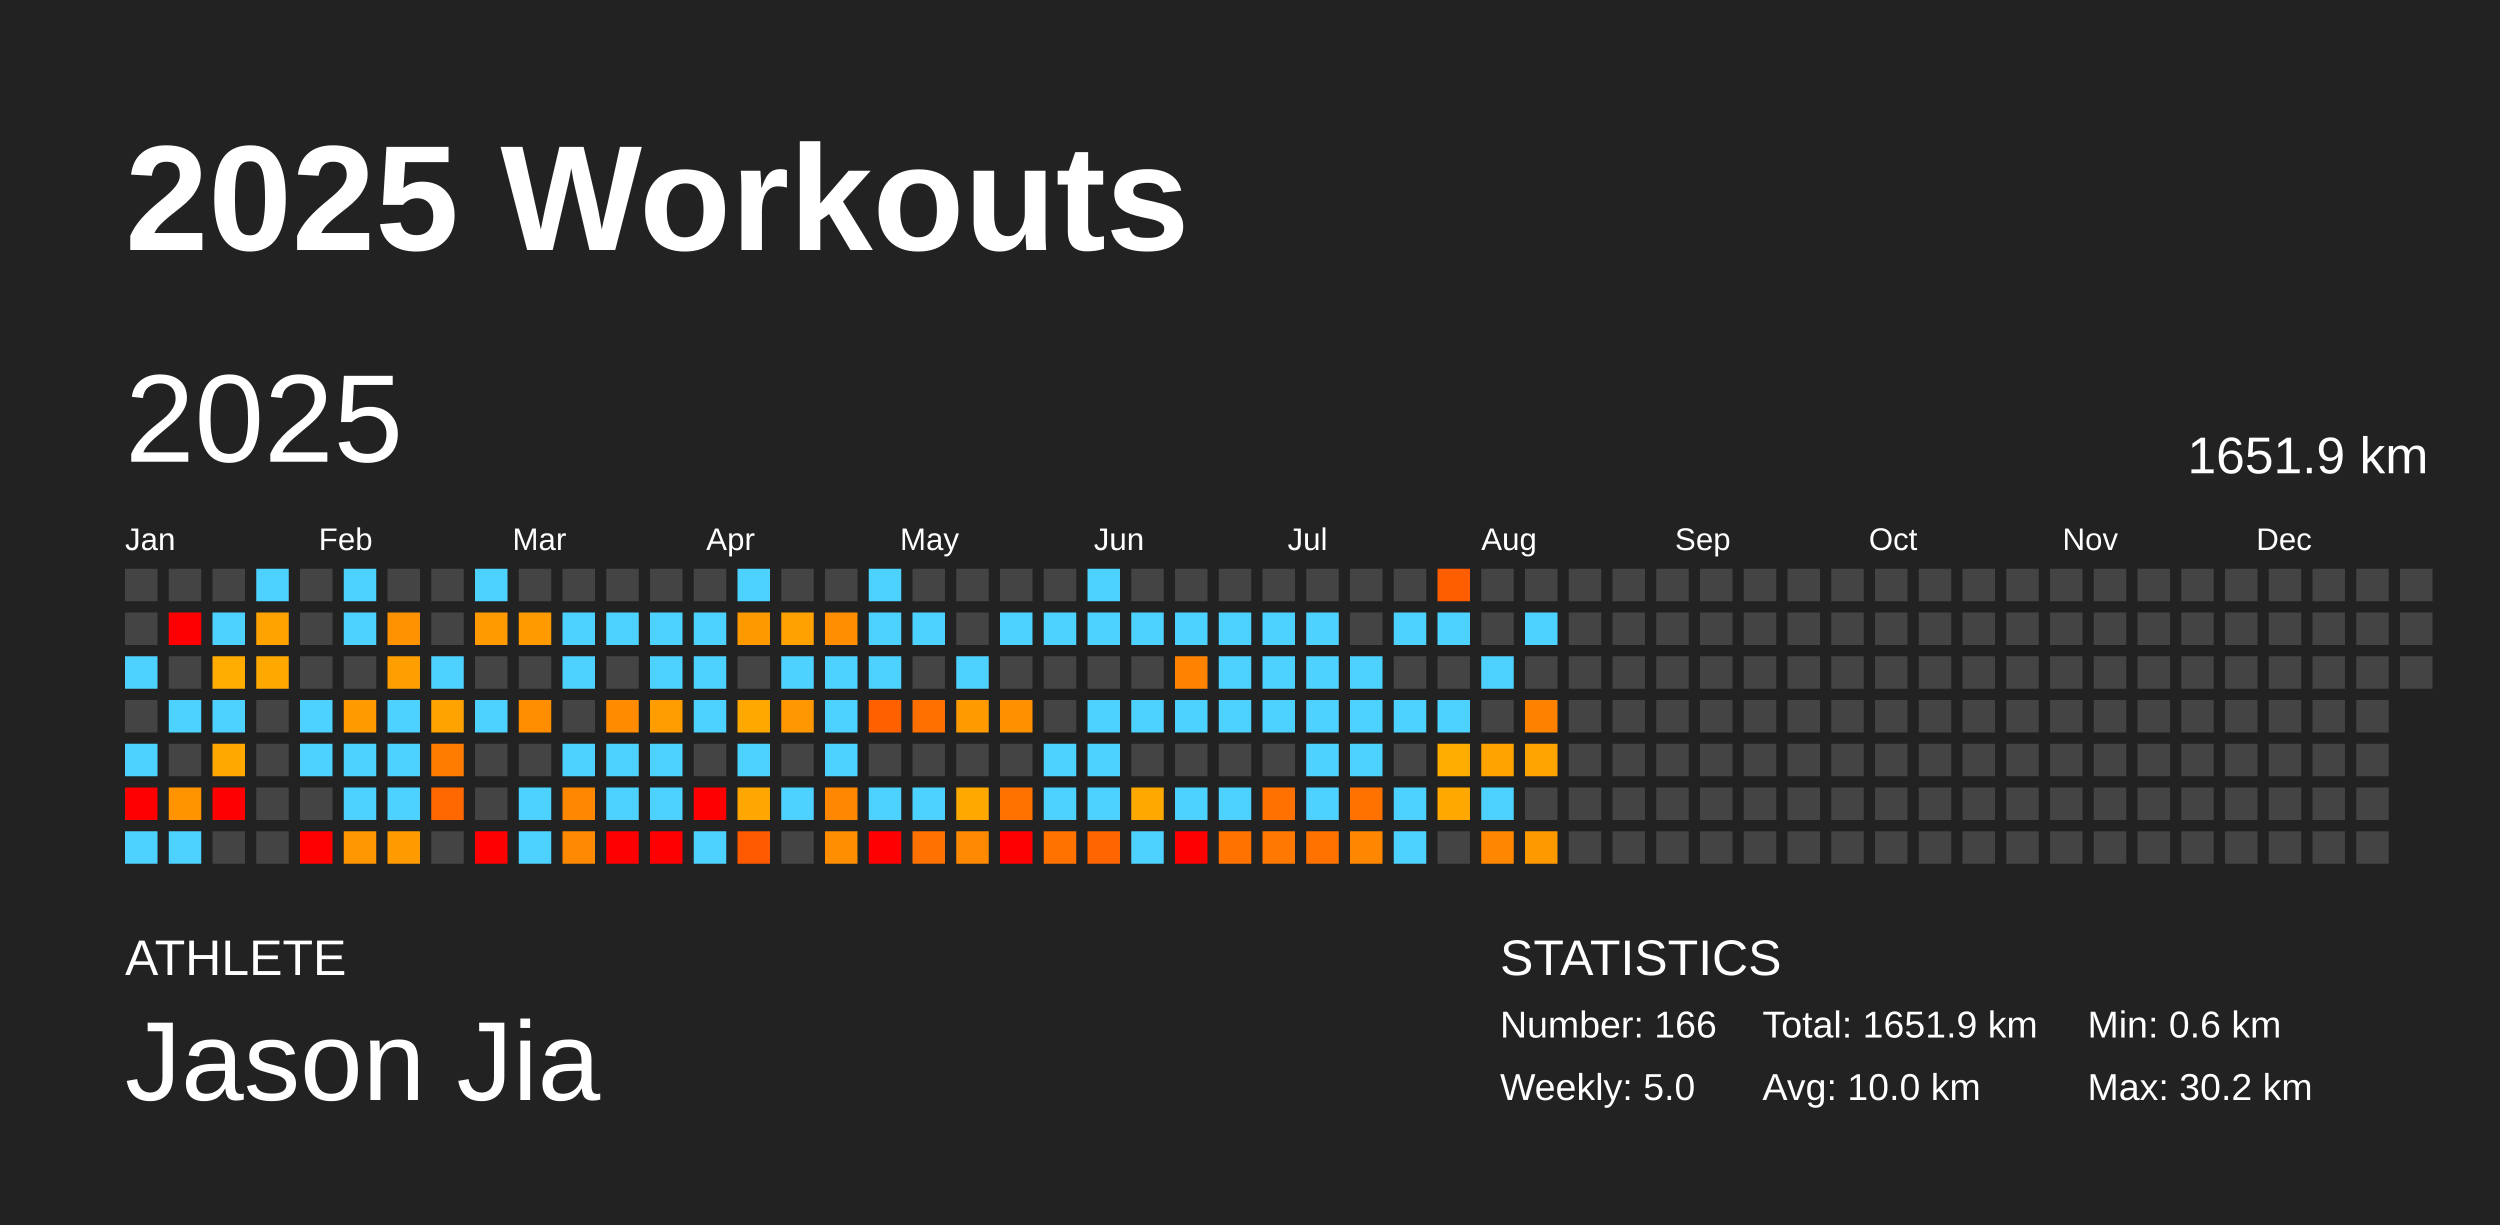
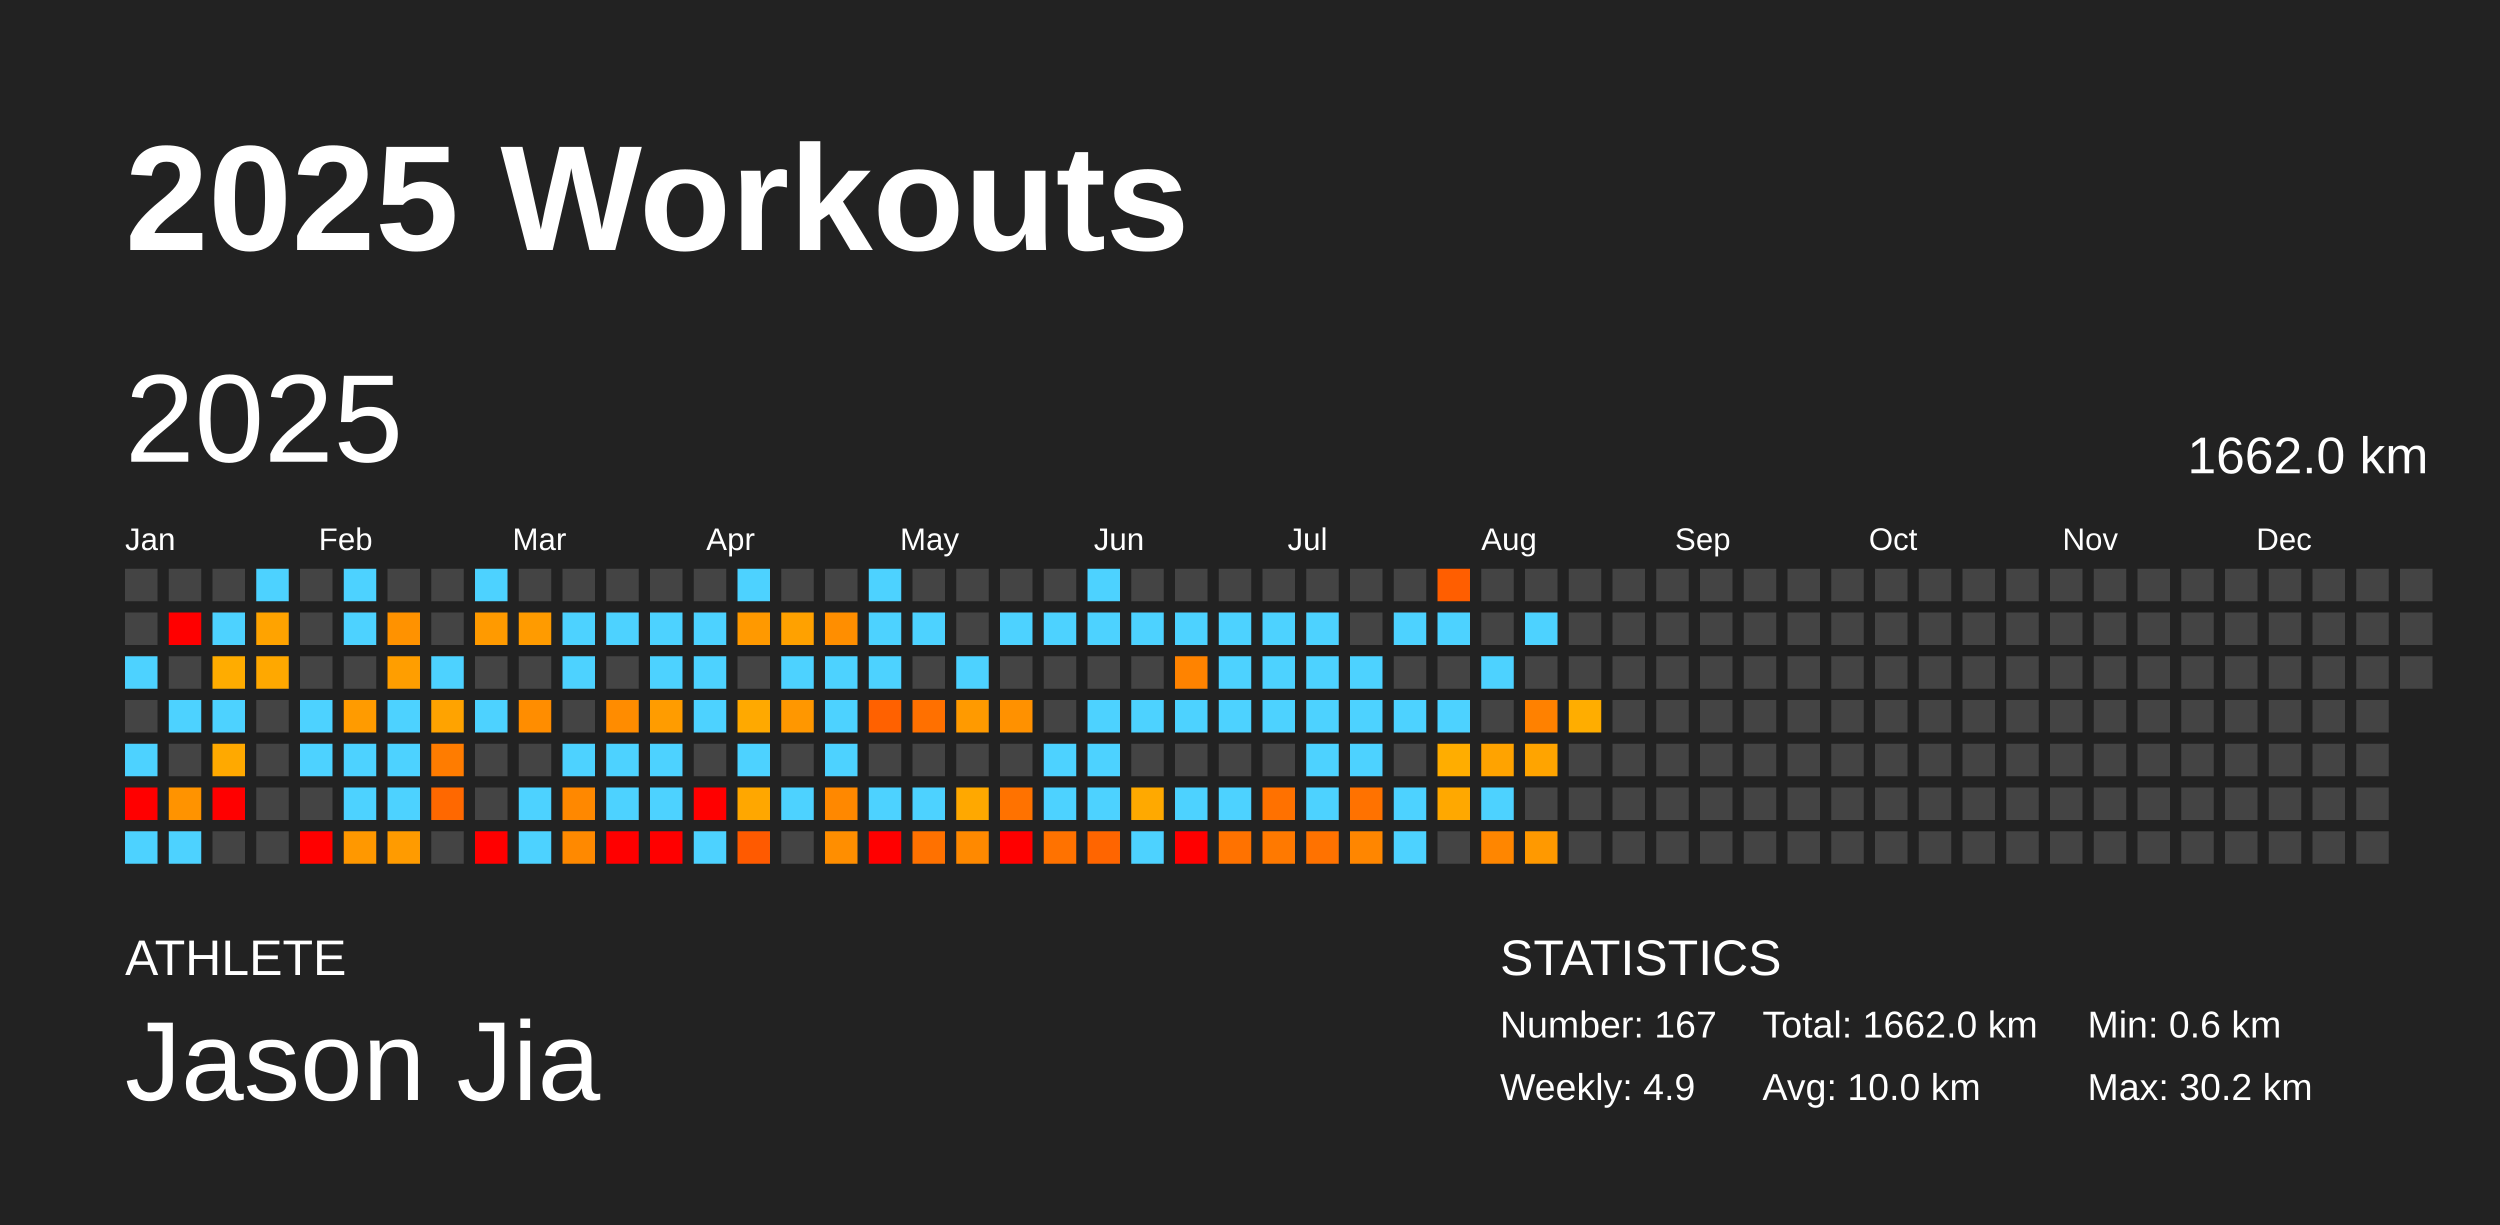
<svg xmlns="http://www.w3.org/2000/svg" baseProfile="full" height="98mm" version="1.1" viewBox="0,0,200,98" width="200mm">
  <defs />
  <rect fill="#222222" height="98" width="200" x="0" y="0" />
  <text fill="#FFFFFF" style="font-size:12px; font-family:Arial; font-weight:bold;" x="10" y="20">2025 Workouts</text>
  <text fill="#FFFFFF" style="font-size:4px; font-family:Arial" x="10" y="78">ATHLETE</text>
  <text fill="#FFFFFF" style="font-size:9px; font-family:Arial" x="10" y="88">Jason Jia</text>
  <text fill="#FFFFFF" style="font-size:4px; font-family:Arial" x="120" y="78">STATISTICS</text>
-   <text fill="#FFFFFF" style="font-size:3px; font-family:Arial" x="120" y="83">Number: 166</text>
-   <text fill="#FFFFFF" style="font-size:3px; font-family:Arial" x="120" y="88">Weekly: 5.0</text>
-   <text fill="#FFFFFF" style="font-size:3px; font-family:Arial" x="141" y="83">Total: 1651.9 km</text>
+   <text fill="#FFFFFF" style="font-size:3px; font-family:Arial" x="120" y="83">Number: 167</text>
+   <text fill="#FFFFFF" style="font-size:3px; font-family:Arial" x="120" y="88">Weekly: 4.9</text>
+   <text fill="#FFFFFF" style="font-size:3px; font-family:Arial" x="141" y="83">Total: 1662.0 km</text>
  <text fill="#FFFFFF" style="font-size:3px; font-family:Arial" x="141" y="88">Avg: 10.0 km</text>
  <text fill="#FFFFFF" style="font-size:3px; font-family:Arial" x="167" y="83">Min: 0.6 km</text>
  <text fill="#FFFFFF" style="font-size:3px; font-family:Arial" x="167" y="88">Max: 30.2 km</text>
  <text dominant-baseline="hanging" fill="#FFFFFF" style="font-size:10.0px; font-family:Arial;" x="10" y="30">2025</text>
-   <text dominant-baseline="hanging" fill="#FFFFFF" style="font-size:4.125px; font-family:Arial;" x="175" y="35">1651.9 km</text>
+   <text dominant-baseline="hanging" fill="#FFFFFF" style="font-size:4.125px; font-family:Arial;" x="175" y="35">1662.0 km</text>
  <text fill="#FFFFFF" style="font-size:2.5px; font-family:Arial" x="10.0" y="44">Jan</text>
  <text fill="#FFFFFF" style="font-size:2.5px; font-family:Arial" x="25.5" y="44">Feb</text>
  <text fill="#FFFFFF" style="font-size:2.5px; font-family:Arial" x="41.0" y="44">Mar</text>
  <text fill="#FFFFFF" style="font-size:2.5px; font-family:Arial" x="56.5" y="44">Apr</text>
  <text fill="#FFFFFF" style="font-size:2.5px; font-family:Arial" x="72.0" y="44">May</text>
  <text fill="#FFFFFF" style="font-size:2.5px; font-family:Arial" x="87.5" y="44">Jun</text>
  <text fill="#FFFFFF" style="font-size:2.5px; font-family:Arial" x="103.0" y="44">Jul</text>
  <text fill="#FFFFFF" style="font-size:2.5px; font-family:Arial" x="118.5" y="44">Aug</text>
  <text fill="#FFFFFF" style="font-size:2.5px; font-family:Arial" x="134.0" y="44">Sep</text>
  <text fill="#FFFFFF" style="font-size:2.5px; font-family:Arial" x="149.5" y="44">Oct</text>
  <text fill="#FFFFFF" style="font-size:2.5px; font-family:Arial" x="165.0" y="44">Nov</text>
  <text fill="#FFFFFF" style="font-size:2.5px; font-family:Arial" x="180.5" y="44">Dec</text>
  <rect fill="#444444" height="2.6" width="2.6" x="10.0" y="45.5" />
  <rect fill="#444444" height="2.6" width="2.6" x="10.0" y="49.0" />
  <rect fill="#4dd2ff" height="2.6" width="2.6" x="10.0" y="52.5" />
  <rect fill="#444444" height="2.6" width="2.6" x="10.0" y="56.0" />
  <rect fill="#4dd2ff" height="2.6" width="2.6" x="10.0" y="59.5" />
  <rect fill="red" height="2.6" width="2.6" x="10.0" y="63.0" />
  <rect fill="#4dd2ff" height="2.6" width="2.6" x="10.0" y="66.5" />
  <rect fill="#444444" height="2.6" width="2.6" x="13.5" y="45.5" />
  <rect fill="red" height="2.6" width="2.6" x="13.5" y="49.0" />
  <rect fill="#444444" height="2.6" width="2.6" x="13.5" y="52.5" />
  <rect fill="#4dd2ff" height="2.6" width="2.6" x="13.5" y="56.0" />
  <rect fill="#444444" height="2.6" width="2.6" x="13.5" y="59.5" />
  <rect fill="#ff9300" height="2.6" width="2.6" x="13.5" y="63.0" />
  <rect fill="#4dd2ff" height="2.6" width="2.6" x="13.5" y="66.5" />
  <rect fill="#444444" height="2.6" width="2.6" x="17.0" y="45.5" />
  <rect fill="#4dd2ff" height="2.6" width="2.6" x="17.0" y="49.0" />
  <rect fill="#ffac00" height="2.6" width="2.6" x="17.0" y="52.5" />
  <rect fill="#4dd2ff" height="2.6" width="2.6" x="17.0" y="56.0" />
  <rect fill="#ffa900" height="2.6" width="2.6" x="17.0" y="59.5" />
  <rect fill="red" height="2.6" width="2.6" x="17.0" y="63.0" />
  <rect fill="#444444" height="2.6" width="2.6" x="17.0" y="66.5" />
  <rect fill="#4dd2ff" height="2.6" width="2.6" x="20.5" y="45.5" />
  <rect fill="#ffa300" height="2.6" width="2.6" x="20.5" y="49.0" />
  <rect fill="#ffa800" height="2.6" width="2.6" x="20.5" y="52.5" />
  <rect fill="#444444" height="2.6" width="2.6" x="20.5" y="56.0" />
  <rect fill="#444444" height="2.6" width="2.6" x="20.5" y="59.5" />
  <rect fill="#444444" height="2.6" width="2.6" x="20.5" y="63.0" />
  <rect fill="#444444" height="2.6" width="2.6" x="20.5" y="66.5" />
  <rect fill="#444444" height="2.6" width="2.6" x="24.0" y="45.5" />
  <rect fill="#444444" height="2.6" width="2.6" x="24.0" y="49.0" />
  <rect fill="#444444" height="2.6" width="2.6" x="24.0" y="52.5" />
  <rect fill="#4dd2ff" height="2.6" width="2.6" x="24.0" y="56.0" />
  <rect fill="#4dd2ff" height="2.6" width="2.6" x="24.0" y="59.5" />
  <rect fill="#444444" height="2.6" width="2.6" x="24.0" y="63.0" />
  <rect fill="red" height="2.6" width="2.6" x="24.0" y="66.5" />
  <rect fill="#4dd2ff" height="2.6" width="2.6" x="27.5" y="45.5" />
  <rect fill="#4dd2ff" height="2.6" width="2.6" x="27.5" y="49.0" />
  <rect fill="#444444" height="2.6" width="2.6" x="27.5" y="52.5" />
  <rect fill="#ff9b00" height="2.6" width="2.6" x="27.5" y="56.0" />
  <rect fill="#4dd2ff" height="2.6" width="2.6" x="27.5" y="59.5" />
  <rect fill="#4dd2ff" height="2.6" width="2.6" x="27.5" y="63.0" />
  <rect fill="#ff9800" height="2.6" width="2.6" x="27.5" y="66.5" />
  <rect fill="#444444" height="2.6" width="2.6" x="31.0" y="45.5" />
  <rect fill="#ff9200" height="2.6" width="2.6" x="31.0" y="49.0" />
  <rect fill="#ff9e00" height="2.6" width="2.6" x="31.0" y="52.5" />
  <rect fill="#4dd2ff" height="2.6" width="2.6" x="31.0" y="56.0" />
  <rect fill="#4dd2ff" height="2.6" width="2.6" x="31.0" y="59.5" />
  <rect fill="#4dd2ff" height="2.6" width="2.6" x="31.0" y="63.0" />
  <rect fill="#ff9b00" height="2.6" width="2.6" x="31.0" y="66.5" />
  <rect fill="#444444" height="2.6" width="2.6" x="34.5" y="45.5" />
  <rect fill="#444444" height="2.6" width="2.6" x="34.5" y="49.0" />
  <rect fill="#4dd2ff" height="2.6" width="2.6" x="34.5" y="52.5" />
  <rect fill="#ffa300" height="2.6" width="2.6" x="34.5" y="56.0" />
  <rect fill="#ff7c00" height="2.6" width="2.6" x="34.5" y="59.5" />
  <rect fill="#ff6800" height="2.6" width="2.6" x="34.5" y="63.0" />
  <rect fill="#444444" height="2.6" width="2.6" x="34.5" y="66.5" />
  <rect fill="#4dd2ff" height="2.6" width="2.6" x="38.0" y="45.5" />
  <rect fill="#ff9a00" height="2.6" width="2.6" x="38.0" y="49.0" />
  <rect fill="#444444" height="2.6" width="2.6" x="38.0" y="52.5" />
  <rect fill="#4dd2ff" height="2.6" width="2.6" x="38.0" y="56.0" />
  <rect fill="#444444" height="2.6" width="2.6" x="38.0" y="59.5" />
  <rect fill="#444444" height="2.6" width="2.6" x="38.0" y="63.0" />
  <rect fill="red" height="2.6" width="2.6" x="38.0" y="66.5" />
  <rect fill="#444444" height="2.6" width="2.6" x="41.5" y="45.5" />
  <rect fill="#ff9b00" height="2.6" width="2.6" x="41.5" y="49.0" />
  <rect fill="#444444" height="2.6" width="2.6" x="41.5" y="52.5" />
  <rect fill="#ff8d00" height="2.6" width="2.6" x="41.5" y="56.0" />
  <rect fill="#444444" height="2.6" width="2.6" x="41.5" y="59.5" />
  <rect fill="#4dd2ff" height="2.6" width="2.6" x="41.5" y="63.0" />
  <rect fill="#4dd2ff" height="2.6" width="2.6" x="41.5" y="66.5" />
  <rect fill="#444444" height="2.6" width="2.6" x="45.0" y="45.5" />
  <rect fill="#4dd2ff" height="2.6" width="2.6" x="45.0" y="49.0" />
  <rect fill="#4dd2ff" height="2.6" width="2.6" x="45.0" y="52.5" />
  <rect fill="#444444" height="2.6" width="2.6" x="45.0" y="56.0" />
  <rect fill="#4dd2ff" height="2.6" width="2.6" x="45.0" y="59.5" />
  <rect fill="#ff8800" height="2.6" width="2.6" x="45.0" y="63.0" />
  <rect fill="#ff8900" height="2.6" width="2.6" x="45.0" y="66.5" />
  <rect fill="#444444" height="2.6" width="2.6" x="48.5" y="45.5" />
  <rect fill="#4dd2ff" height="2.6" width="2.6" x="48.5" y="49.0" />
  <rect fill="#444444" height="2.6" width="2.6" x="48.5" y="52.5" />
  <rect fill="#ff8c00" height="2.6" width="2.6" x="48.5" y="56.0" />
  <rect fill="#4dd2ff" height="2.6" width="2.6" x="48.5" y="59.5" />
  <rect fill="#4dd2ff" height="2.6" width="2.6" x="48.5" y="63.0" />
  <rect fill="red" height="2.6" width="2.6" x="48.5" y="66.5" />
  <rect fill="#444444" height="2.6" width="2.6" x="52.0" y="45.5" />
  <rect fill="#4dd2ff" height="2.6" width="2.6" x="52.0" y="49.0" />
  <rect fill="#4dd2ff" height="2.6" width="2.6" x="52.0" y="52.5" />
  <rect fill="#ff9c00" height="2.6" width="2.6" x="52.0" y="56.0" />
  <rect fill="#4dd2ff" height="2.6" width="2.6" x="52.0" y="59.5" />
  <rect fill="#4dd2ff" height="2.6" width="2.6" x="52.0" y="63.0" />
  <rect fill="red" height="2.6" width="2.6" x="52.0" y="66.5" />
  <rect fill="#444444" height="2.6" width="2.6" x="55.5" y="45.5" />
  <rect fill="#4dd2ff" height="2.6" width="2.6" x="55.5" y="49.0" />
  <rect fill="#4dd2ff" height="2.6" width="2.6" x="55.5" y="52.5" />
  <rect fill="#4dd2ff" height="2.6" width="2.6" x="55.5" y="56.0" />
  <rect fill="#444444" height="2.6" width="2.6" x="55.5" y="59.5" />
  <rect fill="red" height="2.6" width="2.6" x="55.5" y="63.0" />
  <rect fill="#4dd2ff" height="2.6" width="2.6" x="55.5" y="66.5" />
  <rect fill="#4dd2ff" height="2.6" width="2.6" x="59.0" y="45.5" />
  <rect fill="#ff9900" height="2.6" width="2.6" x="59.0" y="49.0" />
  <rect fill="#444444" height="2.6" width="2.6" x="59.0" y="52.5" />
  <rect fill="#ffa900" height="2.6" width="2.6" x="59.0" y="56.0" />
  <rect fill="#4dd2ff" height="2.6" width="2.6" x="59.0" y="59.5" />
  <rect fill="#ffa700" height="2.6" width="2.6" x="59.0" y="63.0" />
  <rect fill="#ff5a00" height="2.6" width="2.6" x="59.0" y="66.5" />
  <rect fill="#444444" height="2.6" width="2.6" x="62.5" y="45.5" />
  <rect fill="#ffa100" height="2.6" width="2.6" x="62.5" y="49.0" />
  <rect fill="#4dd2ff" height="2.6" width="2.6" x="62.5" y="52.5" />
  <rect fill="#ff9700" height="2.6" width="2.6" x="62.5" y="56.0" />
  <rect fill="#444444" height="2.6" width="2.6" x="62.5" y="59.5" />
  <rect fill="#4dd2ff" height="2.6" width="2.6" x="62.5" y="63.0" />
  <rect fill="#444444" height="2.6" width="2.6" x="62.5" y="66.5" />
  <rect fill="#444444" height="2.6" width="2.6" x="66.0" y="45.5" />
  <rect fill="#ff8e00" height="2.6" width="2.6" x="66.0" y="49.0" />
  <rect fill="#4dd2ff" height="2.6" width="2.6" x="66.0" y="52.5" />
  <rect fill="#4dd2ff" height="2.6" width="2.6" x="66.0" y="56.0" />
  <rect fill="#4dd2ff" height="2.6" width="2.6" x="66.0" y="59.5" />
  <rect fill="#ff8800" height="2.6" width="2.6" x="66.0" y="63.0" />
  <rect fill="#ff8e00" height="2.6" width="2.6" x="66.0" y="66.5" />
  <rect fill="#4dd2ff" height="2.6" width="2.6" x="69.5" y="45.5" />
  <rect fill="#4dd2ff" height="2.6" width="2.6" x="69.5" y="49.0" />
  <rect fill="#4dd2ff" height="2.6" width="2.6" x="69.5" y="52.5" />
  <rect fill="#ff6100" height="2.6" width="2.6" x="69.5" y="56.0" />
  <rect fill="#444444" height="2.6" width="2.6" x="69.5" y="59.5" />
  <rect fill="#4dd2ff" height="2.6" width="2.6" x="69.5" y="63.0" />
  <rect fill="red" height="2.6" width="2.6" x="69.5" y="66.5" />
  <rect fill="#444444" height="2.6" width="2.6" x="73.0" y="45.5" />
  <rect fill="#4dd2ff" height="2.6" width="2.6" x="73.0" y="49.0" />
  <rect fill="#444444" height="2.6" width="2.6" x="73.0" y="52.5" />
  <rect fill="#ff7000" height="2.6" width="2.6" x="73.0" y="56.0" />
  <rect fill="#444444" height="2.6" width="2.6" x="73.0" y="59.5" />
  <rect fill="#4dd2ff" height="2.6" width="2.6" x="73.0" y="63.0" />
  <rect fill="#ff7100" height="2.6" width="2.6" x="73.0" y="66.5" />
  <rect fill="#444444" height="2.6" width="2.6" x="76.5" y="45.5" />
  <rect fill="#444444" height="2.6" width="2.6" x="76.5" y="49.0" />
  <rect fill="#4dd2ff" height="2.6" width="2.6" x="76.5" y="52.5" />
  <rect fill="#ff9a00" height="2.6" width="2.6" x="76.5" y="56.0" />
  <rect fill="#444444" height="2.6" width="2.6" x="76.5" y="59.5" />
  <rect fill="#ffa800" height="2.6" width="2.6" x="76.5" y="63.0" />
  <rect fill="#ff8900" height="2.6" width="2.6" x="76.5" y="66.5" />
  <rect fill="#444444" height="2.6" width="2.6" x="80.0" y="45.5" />
  <rect fill="#4dd2ff" height="2.6" width="2.6" x="80.0" y="49.0" />
  <rect fill="#444444" height="2.6" width="2.6" x="80.0" y="52.5" />
  <rect fill="#ff9100" height="2.6" width="2.6" x="80.0" y="56.0" />
  <rect fill="#444444" height="2.6" width="2.6" x="80.0" y="59.5" />
  <rect fill="#ff7200" height="2.6" width="2.6" x="80.0" y="63.0" />
  <rect fill="red" height="2.6" width="2.6" x="80.0" y="66.5" />
  <rect fill="#444444" height="2.6" width="2.6" x="83.5" y="45.5" />
  <rect fill="#4dd2ff" height="2.6" width="2.6" x="83.5" y="49.0" />
  <rect fill="#444444" height="2.6" width="2.6" x="83.5" y="52.5" />
  <rect fill="#444444" height="2.6" width="2.6" x="83.5" y="56.0" />
  <rect fill="#4dd2ff" height="2.6" width="2.6" x="83.5" y="59.5" />
  <rect fill="#4dd2ff" height="2.6" width="2.6" x="83.5" y="63.0" />
  <rect fill="#ff7200" height="2.6" width="2.6" x="83.5" y="66.5" />
  <rect fill="#4dd2ff" height="2.6" width="2.6" x="87.0" y="45.5" />
  <rect fill="#4dd2ff" height="2.6" width="2.6" x="87.0" y="49.0" />
  <rect fill="#444444" height="2.6" width="2.6" x="87.0" y="52.5" />
  <rect fill="#4dd2ff" height="2.6" width="2.6" x="87.0" y="56.0" />
  <rect fill="#4dd2ff" height="2.6" width="2.6" x="87.0" y="59.5" />
  <rect fill="#4dd2ff" height="2.6" width="2.6" x="87.0" y="63.0" />
  <rect fill="#ff6500" height="2.6" width="2.6" x="87.0" y="66.5" />
  <rect fill="#444444" height="2.6" width="2.6" x="90.5" y="45.5" />
  <rect fill="#4dd2ff" height="2.6" width="2.6" x="90.5" y="49.0" />
  <rect fill="#444444" height="2.6" width="2.6" x="90.5" y="52.5" />
  <rect fill="#4dd2ff" height="2.6" width="2.6" x="90.5" y="56.0" />
  <rect fill="#444444" height="2.6" width="2.6" x="90.5" y="59.5" />
  <rect fill="#ffa900" height="2.6" width="2.6" x="90.5" y="63.0" />
  <rect fill="#4dd2ff" height="2.6" width="2.6" x="90.5" y="66.5" />
  <rect fill="#444444" height="2.6" width="2.6" x="94.0" y="45.5" />
  <rect fill="#4dd2ff" height="2.6" width="2.6" x="94.0" y="49.0" />
  <rect fill="#ff8300" height="2.6" width="2.6" x="94.0" y="52.5" />
  <rect fill="#4dd2ff" height="2.6" width="2.6" x="94.0" y="56.0" />
  <rect fill="#444444" height="2.6" width="2.6" x="94.0" y="59.5" />
  <rect fill="#4dd2ff" height="2.6" width="2.6" x="94.0" y="63.0" />
  <rect fill="red" height="2.6" width="2.6" x="94.0" y="66.5" />
  <rect fill="#444444" height="2.6" width="2.6" x="97.5" y="45.5" />
  <rect fill="#4dd2ff" height="2.6" width="2.6" x="97.5" y="49.0" />
  <rect fill="#4dd2ff" height="2.6" width="2.6" x="97.5" y="52.5" />
  <rect fill="#4dd2ff" height="2.6" width="2.6" x="97.5" y="56.0" />
  <rect fill="#444444" height="2.6" width="2.6" x="97.5" y="59.5" />
  <rect fill="#4dd2ff" height="2.6" width="2.6" x="97.5" y="63.0" />
  <rect fill="#ff7200" height="2.6" width="2.6" x="97.5" y="66.5" />
  <rect fill="#444444" height="2.6" width="2.6" x="101.0" y="45.5" />
  <rect fill="#4dd2ff" height="2.6" width="2.6" x="101.0" y="49.0" />
  <rect fill="#4dd2ff" height="2.6" width="2.6" x="101.0" y="52.5" />
  <rect fill="#4dd2ff" height="2.6" width="2.6" x="101.0" y="56.0" />
  <rect fill="#444444" height="2.6" width="2.6" x="101.0" y="59.5" />
  <rect fill="#ff7100" height="2.6" width="2.6" x="101.0" y="63.0" />
  <rect fill="#ff7900" height="2.6" width="2.6" x="101.0" y="66.5" />
  <rect fill="#444444" height="2.6" width="2.6" x="104.5" y="45.5" />
  <rect fill="#4dd2ff" height="2.6" width="2.6" x="104.5" y="49.0" />
  <rect fill="#4dd2ff" height="2.6" width="2.6" x="104.5" y="52.5" />
  <rect fill="#4dd2ff" height="2.6" width="2.6" x="104.5" y="56.0" />
  <rect fill="#4dd2ff" height="2.6" width="2.6" x="104.5" y="59.5" />
  <rect fill="#4dd2ff" height="2.6" width="2.6" x="104.5" y="63.0" />
  <rect fill="#ff7200" height="2.6" width="2.6" x="104.5" y="66.5" />
  <rect fill="#444444" height="2.6" width="2.6" x="108.0" y="45.5" />
  <rect fill="#444444" height="2.6" width="2.6" x="108.0" y="49.0" />
  <rect fill="#4dd2ff" height="2.6" width="2.6" x="108.0" y="52.5" />
  <rect fill="#4dd2ff" height="2.6" width="2.6" x="108.0" y="56.0" />
  <rect fill="#4dd2ff" height="2.6" width="2.6" x="108.0" y="59.5" />
  <rect fill="#ff7200" height="2.6" width="2.6" x="108.0" y="63.0" />
  <rect fill="#ff8600" height="2.6" width="2.6" x="108.0" y="66.5" />
  <rect fill="#444444" height="2.6" width="2.6" x="111.5" y="45.5" />
  <rect fill="#4dd2ff" height="2.6" width="2.6" x="111.5" y="49.0" />
  <rect fill="#444444" height="2.6" width="2.6" x="111.5" y="52.5" />
  <rect fill="#4dd2ff" height="2.6" width="2.6" x="111.5" y="56.0" />
  <rect fill="#444444" height="2.6" width="2.6" x="111.5" y="59.5" />
  <rect fill="#4dd2ff" height="2.6" width="2.6" x="111.5" y="63.0" />
  <rect fill="#4dd2ff" height="2.6" width="2.6" x="111.5" y="66.5" />
  <rect fill="#ff5e00" height="2.6" width="2.6" x="115.0" y="45.5" />
  <rect fill="#4dd2ff" height="2.6" width="2.6" x="115.0" y="49.0" />
  <rect fill="#444444" height="2.6" width="2.6" x="115.0" y="52.5" />
  <rect fill="#4dd2ff" height="2.6" width="2.6" x="115.0" y="56.0" />
  <rect fill="#ffad00" height="2.6" width="2.6" x="115.0" y="59.5" />
  <rect fill="#ffa800" height="2.6" width="2.6" x="115.0" y="63.0" />
  <rect fill="#444444" height="2.6" width="2.6" x="115.0" y="66.5" />
  <rect fill="#444444" height="2.6" width="2.6" x="118.5" y="45.5" />
  <rect fill="#444444" height="2.6" width="2.6" x="118.5" y="49.0" />
  <rect fill="#4dd2ff" height="2.6" width="2.6" x="118.5" y="52.5" />
  <rect fill="#444444" height="2.6" width="2.6" x="118.5" y="56.0" />
  <rect fill="#ffa300" height="2.6" width="2.6" x="118.5" y="59.5" />
  <rect fill="#4dd2ff" height="2.6" width="2.6" x="118.5" y="63.0" />
  <rect fill="#ff8600" height="2.6" width="2.6" x="118.5" y="66.5" />
  <rect fill="#444444" height="2.6" width="2.6" x="122.0" y="45.5" />
  <rect fill="#4dd2ff" height="2.6" width="2.6" x="122.0" y="49.0" />
  <rect fill="#444444" height="2.6" width="2.6" x="122.0" y="52.5" />
  <rect fill="#ff8100" height="2.6" width="2.6" x="122.0" y="56.0" />
  <rect fill="#ffa400" height="2.6" width="2.6" x="122.0" y="59.5" />
  <rect fill="#444444" height="2.6" width="2.6" x="122.0" y="63.0" />
  <rect fill="#ff9900" height="2.6" width="2.6" x="122.0" y="66.5" />
  <rect fill="#444444" height="2.6" width="2.6" x="125.5" y="45.5" />
  <rect fill="#444444" height="2.6" width="2.6" x="125.5" y="49.0" />
  <rect fill="#444444" height="2.6" width="2.6" x="125.5" y="52.5" />
-   <rect fill="#444444" height="2.6" width="2.6" x="125.5" y="56.0" />
+   <rect fill="#ffad00" height="2.6" width="2.6" x="125.5" y="56.0" />
  <rect fill="#444444" height="2.6" width="2.6" x="125.5" y="59.5" />
  <rect fill="#444444" height="2.6" width="2.6" x="125.5" y="63.0" />
  <rect fill="#444444" height="2.6" width="2.6" x="125.5" y="66.5" />
  <rect fill="#444444" height="2.6" width="2.6" x="129.0" y="45.5" />
  <rect fill="#444444" height="2.6" width="2.6" x="129.0" y="49.0" />
  <rect fill="#444444" height="2.6" width="2.6" x="129.0" y="52.5" />
  <rect fill="#444444" height="2.6" width="2.6" x="129.0" y="56.0" />
  <rect fill="#444444" height="2.6" width="2.6" x="129.0" y="59.5" />
  <rect fill="#444444" height="2.6" width="2.6" x="129.0" y="63.0" />
  <rect fill="#444444" height="2.6" width="2.6" x="129.0" y="66.5" />
  <rect fill="#444444" height="2.6" width="2.6" x="132.5" y="45.5" />
  <rect fill="#444444" height="2.6" width="2.6" x="132.5" y="49.0" />
  <rect fill="#444444" height="2.6" width="2.6" x="132.5" y="52.5" />
  <rect fill="#444444" height="2.6" width="2.6" x="132.5" y="56.0" />
  <rect fill="#444444" height="2.6" width="2.6" x="132.5" y="59.5" />
  <rect fill="#444444" height="2.6" width="2.6" x="132.5" y="63.0" />
  <rect fill="#444444" height="2.6" width="2.6" x="132.5" y="66.5" />
  <rect fill="#444444" height="2.6" width="2.6" x="136.0" y="45.5" />
  <rect fill="#444444" height="2.6" width="2.6" x="136.0" y="49.0" />
  <rect fill="#444444" height="2.6" width="2.6" x="136.0" y="52.5" />
  <rect fill="#444444" height="2.6" width="2.6" x="136.0" y="56.0" />
  <rect fill="#444444" height="2.6" width="2.6" x="136.0" y="59.5" />
  <rect fill="#444444" height="2.6" width="2.6" x="136.0" y="63.0" />
  <rect fill="#444444" height="2.6" width="2.6" x="136.0" y="66.5" />
  <rect fill="#444444" height="2.6" width="2.6" x="139.5" y="45.5" />
  <rect fill="#444444" height="2.6" width="2.6" x="139.5" y="49.0" />
  <rect fill="#444444" height="2.6" width="2.6" x="139.5" y="52.5" />
  <rect fill="#444444" height="2.6" width="2.6" x="139.5" y="56.0" />
  <rect fill="#444444" height="2.6" width="2.6" x="139.5" y="59.5" />
  <rect fill="#444444" height="2.6" width="2.6" x="139.5" y="63.0" />
  <rect fill="#444444" height="2.6" width="2.6" x="139.5" y="66.5" />
  <rect fill="#444444" height="2.6" width="2.6" x="143.0" y="45.5" />
  <rect fill="#444444" height="2.6" width="2.6" x="143.0" y="49.0" />
  <rect fill="#444444" height="2.6" width="2.6" x="143.0" y="52.5" />
  <rect fill="#444444" height="2.6" width="2.6" x="143.0" y="56.0" />
  <rect fill="#444444" height="2.6" width="2.6" x="143.0" y="59.5" />
  <rect fill="#444444" height="2.6" width="2.6" x="143.0" y="63.0" />
  <rect fill="#444444" height="2.6" width="2.6" x="143.0" y="66.5" />
  <rect fill="#444444" height="2.6" width="2.6" x="146.5" y="45.5" />
  <rect fill="#444444" height="2.6" width="2.6" x="146.5" y="49.0" />
  <rect fill="#444444" height="2.6" width="2.6" x="146.5" y="52.5" />
  <rect fill="#444444" height="2.6" width="2.6" x="146.5" y="56.0" />
  <rect fill="#444444" height="2.6" width="2.6" x="146.5" y="59.5" />
  <rect fill="#444444" height="2.6" width="2.6" x="146.5" y="63.0" />
  <rect fill="#444444" height="2.6" width="2.6" x="146.5" y="66.5" />
  <rect fill="#444444" height="2.6" width="2.6" x="150.0" y="45.5" />
  <rect fill="#444444" height="2.6" width="2.6" x="150.0" y="49.0" />
  <rect fill="#444444" height="2.6" width="2.6" x="150.0" y="52.5" />
  <rect fill="#444444" height="2.6" width="2.6" x="150.0" y="56.0" />
  <rect fill="#444444" height="2.6" width="2.6" x="150.0" y="59.5" />
  <rect fill="#444444" height="2.6" width="2.6" x="150.0" y="63.0" />
  <rect fill="#444444" height="2.6" width="2.6" x="150.0" y="66.5" />
  <rect fill="#444444" height="2.6" width="2.6" x="153.5" y="45.5" />
  <rect fill="#444444" height="2.6" width="2.6" x="153.5" y="49.0" />
  <rect fill="#444444" height="2.6" width="2.6" x="153.5" y="52.5" />
  <rect fill="#444444" height="2.6" width="2.6" x="153.5" y="56.0" />
  <rect fill="#444444" height="2.6" width="2.6" x="153.5" y="59.5" />
  <rect fill="#444444" height="2.6" width="2.6" x="153.5" y="63.0" />
  <rect fill="#444444" height="2.6" width="2.6" x="153.5" y="66.5" />
  <rect fill="#444444" height="2.6" width="2.6" x="157.0" y="45.5" />
  <rect fill="#444444" height="2.6" width="2.6" x="157.0" y="49.0" />
  <rect fill="#444444" height="2.6" width="2.6" x="157.0" y="52.5" />
  <rect fill="#444444" height="2.6" width="2.6" x="157.0" y="56.0" />
  <rect fill="#444444" height="2.6" width="2.6" x="157.0" y="59.5" />
  <rect fill="#444444" height="2.6" width="2.6" x="157.0" y="63.0" />
  <rect fill="#444444" height="2.6" width="2.6" x="157.0" y="66.5" />
  <rect fill="#444444" height="2.6" width="2.6" x="160.5" y="45.5" />
  <rect fill="#444444" height="2.6" width="2.6" x="160.5" y="49.0" />
  <rect fill="#444444" height="2.6" width="2.6" x="160.5" y="52.5" />
  <rect fill="#444444" height="2.6" width="2.6" x="160.5" y="56.0" />
  <rect fill="#444444" height="2.6" width="2.6" x="160.5" y="59.5" />
  <rect fill="#444444" height="2.6" width="2.6" x="160.5" y="63.0" />
  <rect fill="#444444" height="2.6" width="2.6" x="160.5" y="66.5" />
  <rect fill="#444444" height="2.6" width="2.6" x="164.0" y="45.5" />
  <rect fill="#444444" height="2.6" width="2.6" x="164.0" y="49.0" />
  <rect fill="#444444" height="2.6" width="2.6" x="164.0" y="52.5" />
  <rect fill="#444444" height="2.6" width="2.6" x="164.0" y="56.0" />
  <rect fill="#444444" height="2.6" width="2.6" x="164.0" y="59.5" />
  <rect fill="#444444" height="2.6" width="2.6" x="164.0" y="63.0" />
  <rect fill="#444444" height="2.6" width="2.6" x="164.0" y="66.5" />
  <rect fill="#444444" height="2.6" width="2.6" x="167.5" y="45.5" />
  <rect fill="#444444" height="2.6" width="2.6" x="167.5" y="49.0" />
  <rect fill="#444444" height="2.6" width="2.6" x="167.5" y="52.5" />
  <rect fill="#444444" height="2.6" width="2.6" x="167.5" y="56.0" />
  <rect fill="#444444" height="2.6" width="2.6" x="167.5" y="59.5" />
  <rect fill="#444444" height="2.6" width="2.6" x="167.5" y="63.0" />
  <rect fill="#444444" height="2.6" width="2.6" x="167.5" y="66.5" />
  <rect fill="#444444" height="2.6" width="2.6" x="171.0" y="45.5" />
  <rect fill="#444444" height="2.6" width="2.6" x="171.0" y="49.0" />
  <rect fill="#444444" height="2.6" width="2.6" x="171.0" y="52.5" />
  <rect fill="#444444" height="2.6" width="2.6" x="171.0" y="56.0" />
  <rect fill="#444444" height="2.6" width="2.6" x="171.0" y="59.5" />
  <rect fill="#444444" height="2.6" width="2.6" x="171.0" y="63.0" />
  <rect fill="#444444" height="2.6" width="2.6" x="171.0" y="66.5" />
  <rect fill="#444444" height="2.6" width="2.6" x="174.5" y="45.5" />
  <rect fill="#444444" height="2.6" width="2.6" x="174.5" y="49.0" />
  <rect fill="#444444" height="2.6" width="2.6" x="174.5" y="52.5" />
  <rect fill="#444444" height="2.6" width="2.6" x="174.5" y="56.0" />
  <rect fill="#444444" height="2.6" width="2.6" x="174.5" y="59.5" />
  <rect fill="#444444" height="2.6" width="2.6" x="174.5" y="63.0" />
  <rect fill="#444444" height="2.6" width="2.6" x="174.5" y="66.5" />
  <rect fill="#444444" height="2.6" width="2.6" x="178.0" y="45.5" />
  <rect fill="#444444" height="2.6" width="2.6" x="178.0" y="49.0" />
  <rect fill="#444444" height="2.6" width="2.6" x="178.0" y="52.5" />
  <rect fill="#444444" height="2.6" width="2.6" x="178.0" y="56.0" />
  <rect fill="#444444" height="2.6" width="2.6" x="178.0" y="59.5" />
  <rect fill="#444444" height="2.6" width="2.6" x="178.0" y="63.0" />
  <rect fill="#444444" height="2.6" width="2.6" x="178.0" y="66.5" />
  <rect fill="#444444" height="2.6" width="2.6" x="181.5" y="45.5" />
  <rect fill="#444444" height="2.6" width="2.6" x="181.5" y="49.0" />
  <rect fill="#444444" height="2.6" width="2.6" x="181.5" y="52.5" />
  <rect fill="#444444" height="2.6" width="2.6" x="181.5" y="56.0" />
  <rect fill="#444444" height="2.6" width="2.6" x="181.5" y="59.5" />
  <rect fill="#444444" height="2.6" width="2.6" x="181.5" y="63.0" />
  <rect fill="#444444" height="2.6" width="2.6" x="181.5" y="66.5" />
  <rect fill="#444444" height="2.6" width="2.6" x="185.0" y="45.5" />
  <rect fill="#444444" height="2.6" width="2.6" x="185.0" y="49.0" />
  <rect fill="#444444" height="2.6" width="2.6" x="185.0" y="52.5" />
  <rect fill="#444444" height="2.6" width="2.6" x="185.0" y="56.0" />
  <rect fill="#444444" height="2.6" width="2.6" x="185.0" y="59.5" />
  <rect fill="#444444" height="2.6" width="2.6" x="185.0" y="63.0" />
  <rect fill="#444444" height="2.6" width="2.6" x="185.0" y="66.5" />
  <rect fill="#444444" height="2.6" width="2.6" x="188.5" y="45.5" />
  <rect fill="#444444" height="2.6" width="2.6" x="188.5" y="49.0" />
  <rect fill="#444444" height="2.6" width="2.6" x="188.5" y="52.5" />
  <rect fill="#444444" height="2.6" width="2.6" x="188.5" y="56.0" />
  <rect fill="#444444" height="2.6" width="2.6" x="188.5" y="59.5" />
  <rect fill="#444444" height="2.6" width="2.6" x="188.5" y="63.0" />
  <rect fill="#444444" height="2.6" width="2.6" x="188.5" y="66.5" />
  <rect fill="#444444" height="2.6" width="2.6" x="192.0" y="45.5" />
  <rect fill="#444444" height="2.6" width="2.6" x="192.0" y="49.0" />
  <rect fill="#444444" height="2.6" width="2.6" x="192.0" y="52.5" />
</svg>
